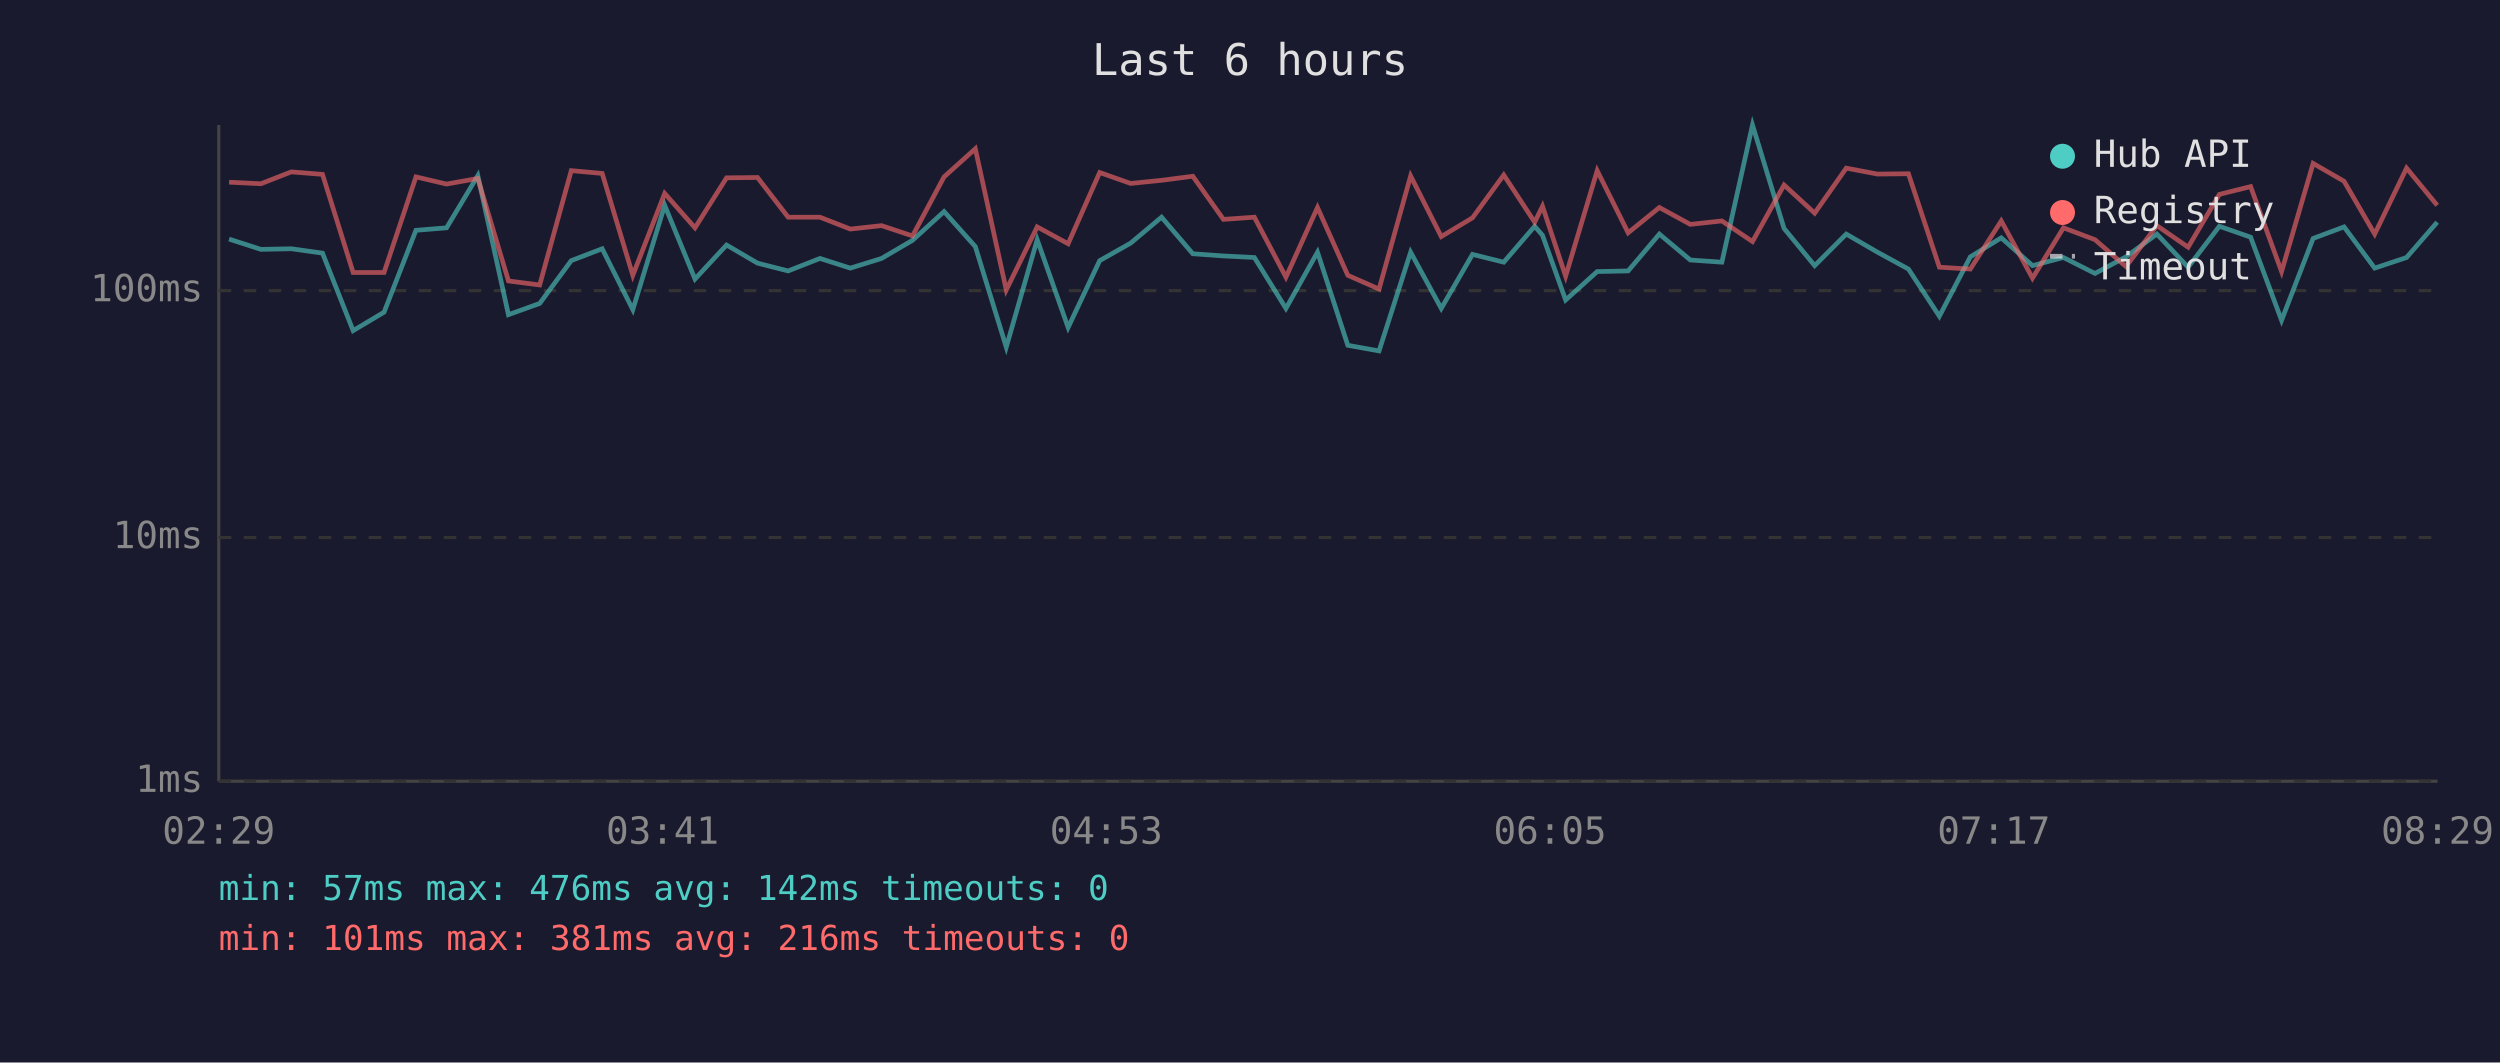
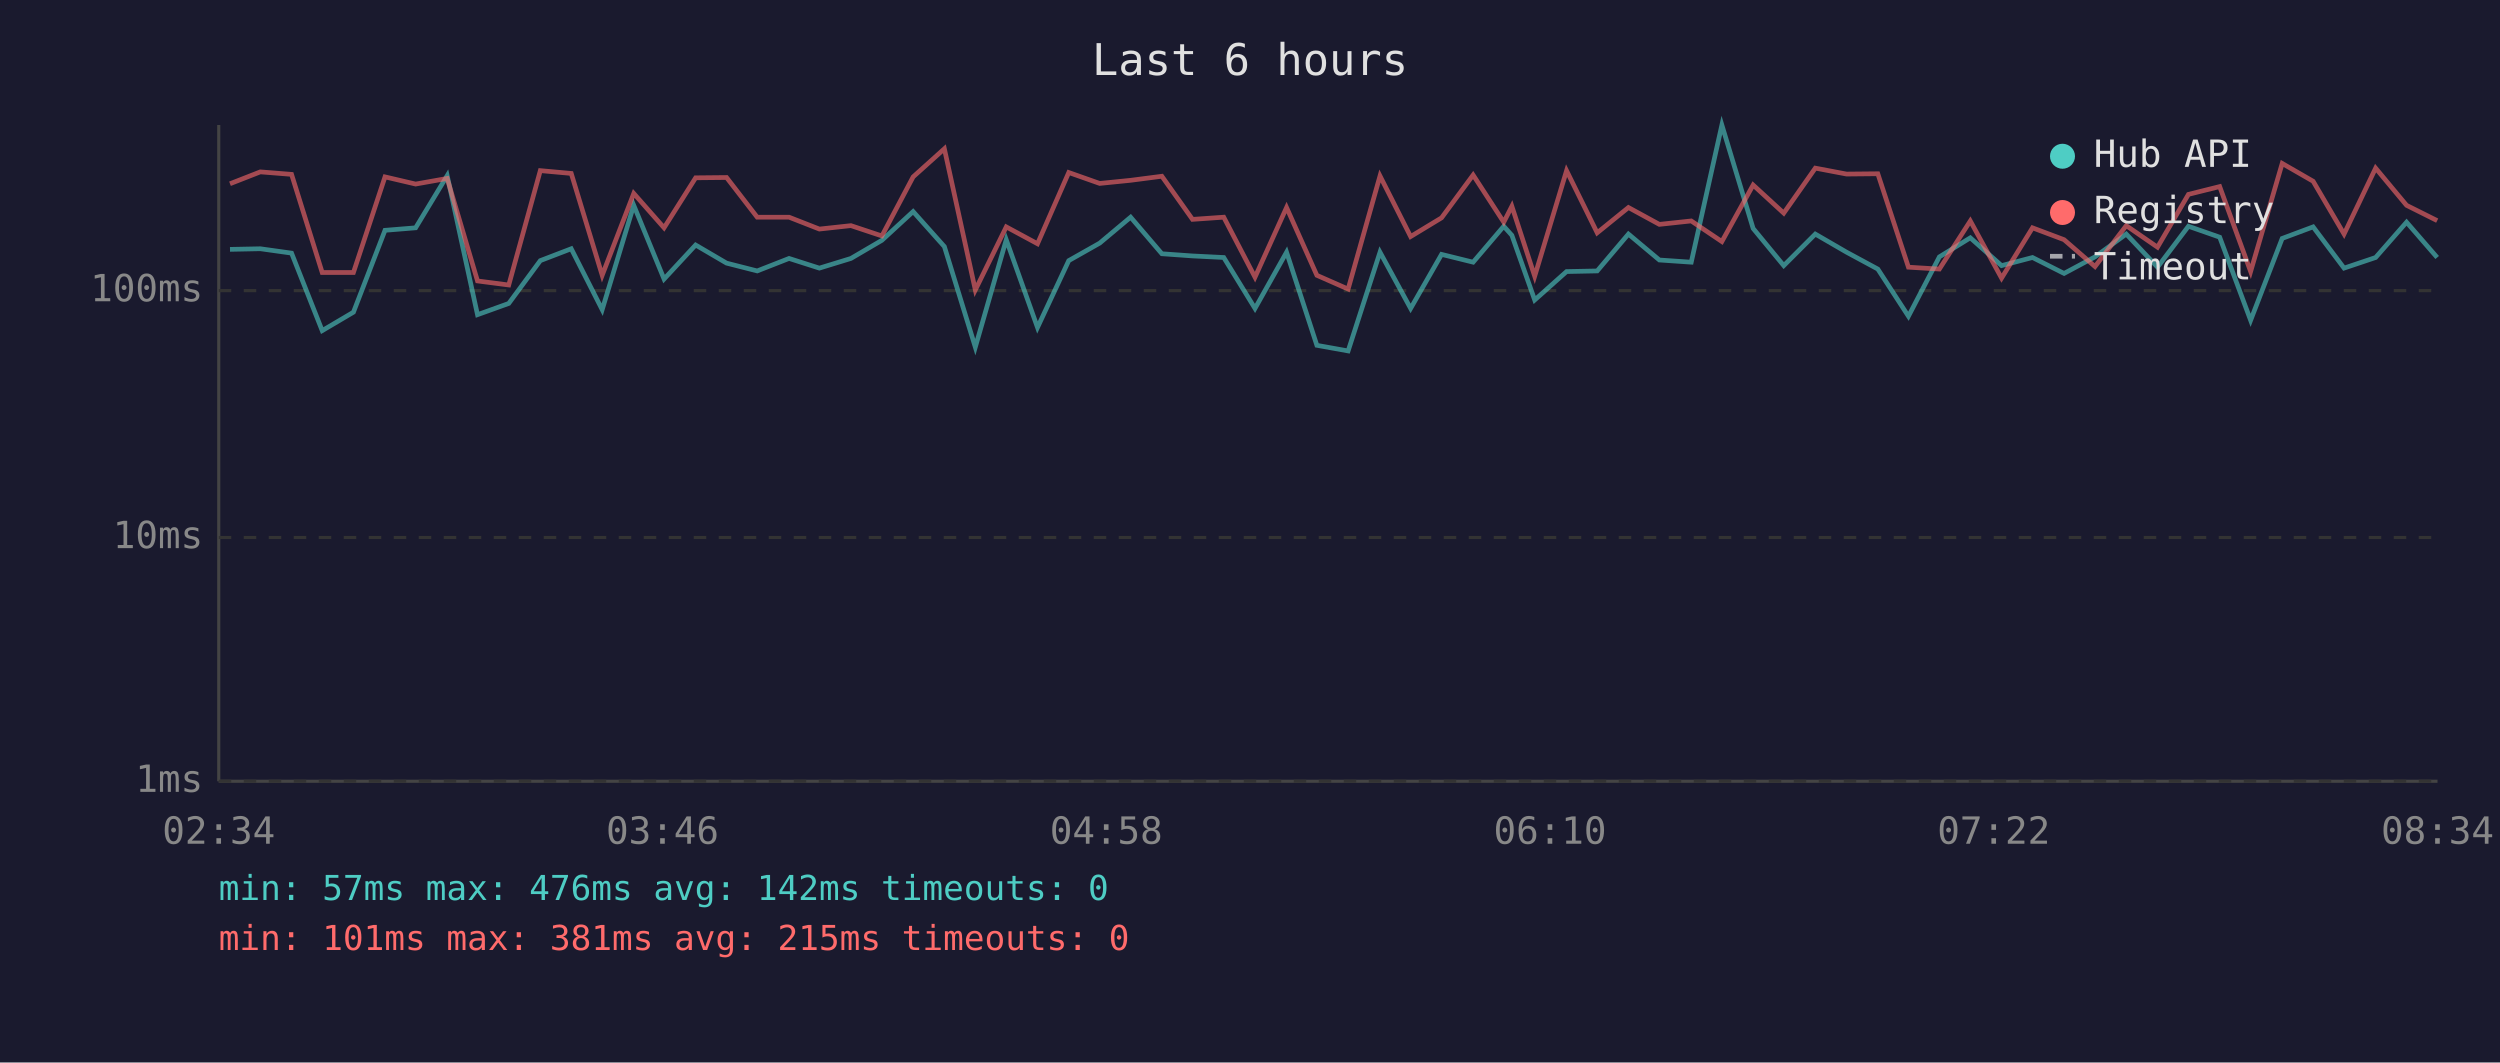
<svg xmlns="http://www.w3.org/2000/svg" viewBox="0 0 800 340" font-family="monospace" font-size="12">
  <rect width="800" height="340" fill="#1a1a2e" />
  <text x="400" y="24" fill="#e0e0e0" font-size="14" text-anchor="middle">Last 6 hours</text>
  <line x1="70" y1="40" x2="70" y2="250" stroke="#444" stroke-width="1" />
  <line x1="70" y1="250" x2="780" y2="250" stroke="#444" stroke-width="1" />
  <line x1="70" y1="250" x2="780" y2="250" stroke="#333" stroke-width="1" stroke-dasharray="4" />
  <text x="65" y="250" fill="#888" text-anchor="end" dominant-baseline="middle">1ms</text>
  <line x1="70" y1="172" x2="780" y2="172" stroke="#333" stroke-width="1" stroke-dasharray="4" />
  <text x="65" y="172" fill="#888" text-anchor="end" dominant-baseline="middle">10ms</text>
  <line x1="70" y1="93" x2="780" y2="93" stroke="#333" stroke-width="1" stroke-dasharray="4" />
  <text x="65" y="93" fill="#888" text-anchor="end" dominant-baseline="middle">100ms</text>
-   <text x="70" y="270" fill="#888" text-anchor="middle">02:29</text>
-   <text x="212" y="270" fill="#888" text-anchor="middle">03:41</text>
-   <text x="354" y="270" fill="#888" text-anchor="middle">04:53</text>
-   <text x="496" y="270" fill="#888" text-anchor="middle">06:05</text>
-   <text x="638" y="270" fill="#888" text-anchor="middle">07:17</text>
-   <text x="780" y="270" fill="#888" text-anchor="middle">08:29</text>
-   <polyline points="73.3,76.5 83.5,79.8 93.2,79.6 103.2,81.0 113.0,105.8 122.9,99.9 133.1,73.7 142.9,72.9 152.9,56.2 162.7,100.7 172.7,97.1 182.8,83.4 192.7,79.6 202.5,99.1 212.7,65.7 222.4,89.3 232.5,78.4 242.4,84.2 252.2,86.7 262.4,82.7 272.1,85.8 282.1,82.7 292.0,76.9 302.1,67.7 312.1,78.9 322.0,111.1 331.9,76.7 341.8,104.8 351.9,83.4 361.8,77.8 371.7,69.5 381.7,81.2 391.5,81.9 401.4,82.4 411.5,98.7 421.6,80.7 431.3,110.5 441.3,112.3 451.4,80.7 461.2,98.7 471.2,81.4 481.2,83.9 491.1,72.4 493.6,75.3 501.0,96.0 511.1,86.9 521.0,86.7 531.0,74.9 540.9,83.2 551.0,83.9 560.8,40.0 570.9,73.1 580.7,85.0 590.8,74.9 600.8,80.7 610.7,86.1 620.6,101.2 630.5,82.2 640.4,76.1 650.4,85.0 660.3,82.4 670.4,87.5 680.3,82.2 690.2,74.9 700.2,85.5 710.2,72.4 720.2,75.9 730.1,102.5 740.2,76.3 750.1,72.6 759.9,85.8 770.1,82.4 779.9,71.1" fill="none" stroke="#4ecdc4" stroke-width="1.5" opacity="0.6" />
-   <polyline points="73.3,58.3 83.5,58.8 93.2,55.0 103.2,55.8 113.0,87.2 122.9,87.2 133.1,56.6 142.9,58.9 152.9,57.1 162.7,89.9 172.7,91.2 182.8,54.6 192.7,55.5 202.5,88.1 212.7,61.9 222.4,72.9 232.5,56.9 242.4,56.8 252.2,69.5 262.4,69.5 272.1,73.3 282.1,72.2 292.0,75.5 302.1,56.6 312.1,47.6 322.0,92.8 331.9,72.6 341.8,78.0 351.9,55.2 361.8,58.7 371.7,57.7 381.7,56.4 391.5,70.2 401.4,69.5 411.5,88.7 421.6,66.4 431.3,88.1 441.3,92.5 451.4,56.3 461.2,75.7 471.2,69.7 481.2,56.0 491.1,71.1 493.6,66.0 501.0,88.4 511.1,54.6 521.0,74.5 531.0,66.4 540.9,71.8 551.0,70.7 560.8,77.3 570.9,59.2 580.7,68.2 590.8,53.8 600.8,55.7 610.7,55.6 620.6,85.5 630.5,86.1 640.4,70.7 650.4,89.0 660.3,72.9 670.4,76.7 680.3,85.3 690.2,72.2 700.2,79.1 710.2,62.2 720.2,59.7 730.1,86.9 740.2,52.3 750.1,58.0 759.9,74.9 770.1,53.8 779.9,65.7" fill="none" stroke="#ff6b6b" stroke-width="1.5" opacity="0.6" />
+   <text x="70" y="270" fill="#888" text-anchor="middle">02:34</text>
+   <text x="212" y="270" fill="#888" text-anchor="middle">03:46</text>
+   <text x="354" y="270" fill="#888" text-anchor="middle">04:58</text>
+   <text x="496" y="270" fill="#888" text-anchor="middle">06:10</text>
+   <text x="638" y="270" fill="#888" text-anchor="middle">07:22</text>
+   <text x="780" y="270" fill="#888" text-anchor="middle">08:34</text>
+   <polyline points="73.6,79.8 83.3,79.6 93.3,81.0 103.1,105.8 113.1,99.9 123.2,73.7 133.0,72.9 143.1,56.2 152.8,100.7 162.8,97.1 172.9,83.4 182.8,79.6 192.7,99.1 202.8,65.7 212.5,89.3 222.6,78.4 232.5,84.2 242.3,86.7 252.5,82.7 262.2,85.8 272.3,82.7 282.2,76.9 292.2,67.7 302.2,78.9 312.1,111.1 322.0,76.7 332.0,104.8 342.0,83.4 351.9,77.8 361.8,69.5 371.8,81.2 381.6,81.9 391.6,82.4 401.6,98.7 411.7,80.7 421.4,110.5 431.4,112.3 441.6,80.7 451.4,98.7 461.3,81.4 471.4,83.9 481.2,72.4 483.8,75.3 491.1,96.0 501.3,86.9 511.1,86.7 521.1,74.9 531.0,83.2 541.2,83.9 551.0,40.0 561.0,73.1 570.8,85.0 580.9,74.9 590.9,80.7 600.9,86.1 610.7,101.2 620.6,82.2 630.5,76.1 640.5,85.0 650.4,82.4 660.5,87.5 670.4,82.2 680.4,74.9 690.4,85.5 700.3,72.4 710.3,75.9 720.2,102.5 730.3,76.3 740.2,72.6 750.1,85.8 760.2,82.4 770.1,71.1 779.9,82.4" fill="none" stroke="#4ecdc4" stroke-width="1.5" opacity="0.6" />
+   <polyline points="73.6,58.8 83.3,55.0 93.3,55.8 103.1,87.2 113.1,87.2 123.2,56.6 133.0,58.9 143.1,57.1 152.8,89.9 162.8,91.2 172.9,54.6 182.8,55.5 192.7,88.1 202.8,61.9 212.5,72.9 222.6,56.9 232.5,56.8 242.3,69.5 252.5,69.5 262.2,73.3 272.3,72.2 282.2,75.5 292.2,56.6 302.2,47.6 312.1,92.8 322.0,72.6 332.0,78.0 342.0,55.2 351.9,58.7 361.8,57.7 371.8,56.4 381.6,70.2 391.6,69.5 401.6,88.7 411.7,66.4 421.4,88.1 431.4,92.5 441.6,56.3 451.4,75.7 461.3,69.7 471.4,56.0 481.2,71.1 483.8,66.0 491.1,88.4 501.3,54.6 511.1,74.5 521.1,66.4 531.0,71.8 541.2,70.7 551.0,77.3 561.0,59.2 570.8,68.2 580.9,53.8 590.9,55.7 600.9,55.6 610.7,85.5 620.6,86.1 630.5,70.7 640.5,89.0 650.4,72.9 660.5,76.7 670.4,85.3 680.4,72.2 690.4,79.1 700.3,62.2 710.3,59.7 720.2,86.9 730.3,52.3 740.2,58.0 750.1,74.9 760.2,53.8 770.1,65.7 779.9,70.6" fill="none" stroke="#ff6b6b" stroke-width="1.5" opacity="0.6" />
  <circle cx="660" cy="50" r="4" fill="#4ecdc4" />
  <text x="670" y="50" fill="#e0e0e0" dominant-baseline="middle">Hub API</text>
  <circle cx="660" cy="68" r="4" fill="#ff6b6b" />
  <text x="670" y="68" fill="#e0e0e0" dominant-baseline="middle">Registry</text>
  <line x1="656" y1="82" x2="664" y2="82" stroke="#e0e0e0" stroke-width="1.5" stroke-dasharray="4,3" opacity="0.7" />
  <text x="670" y="86" fill="#e0e0e0" dominant-baseline="middle">Timeout</text>
  <text x="70" y="288" fill="#4ecdc4" font-size="11">min: 57ms  max: 476ms  avg: 142ms  timeouts: 0</text>
-   <text x="70" y="304" fill="#ff6b6b" font-size="11">min: 101ms  max: 381ms  avg: 216ms  timeouts: 0</text>
+   <text x="70" y="304" fill="#ff6b6b" font-size="11">min: 101ms  max: 381ms  avg: 215ms  timeouts: 0</text>
</svg>
